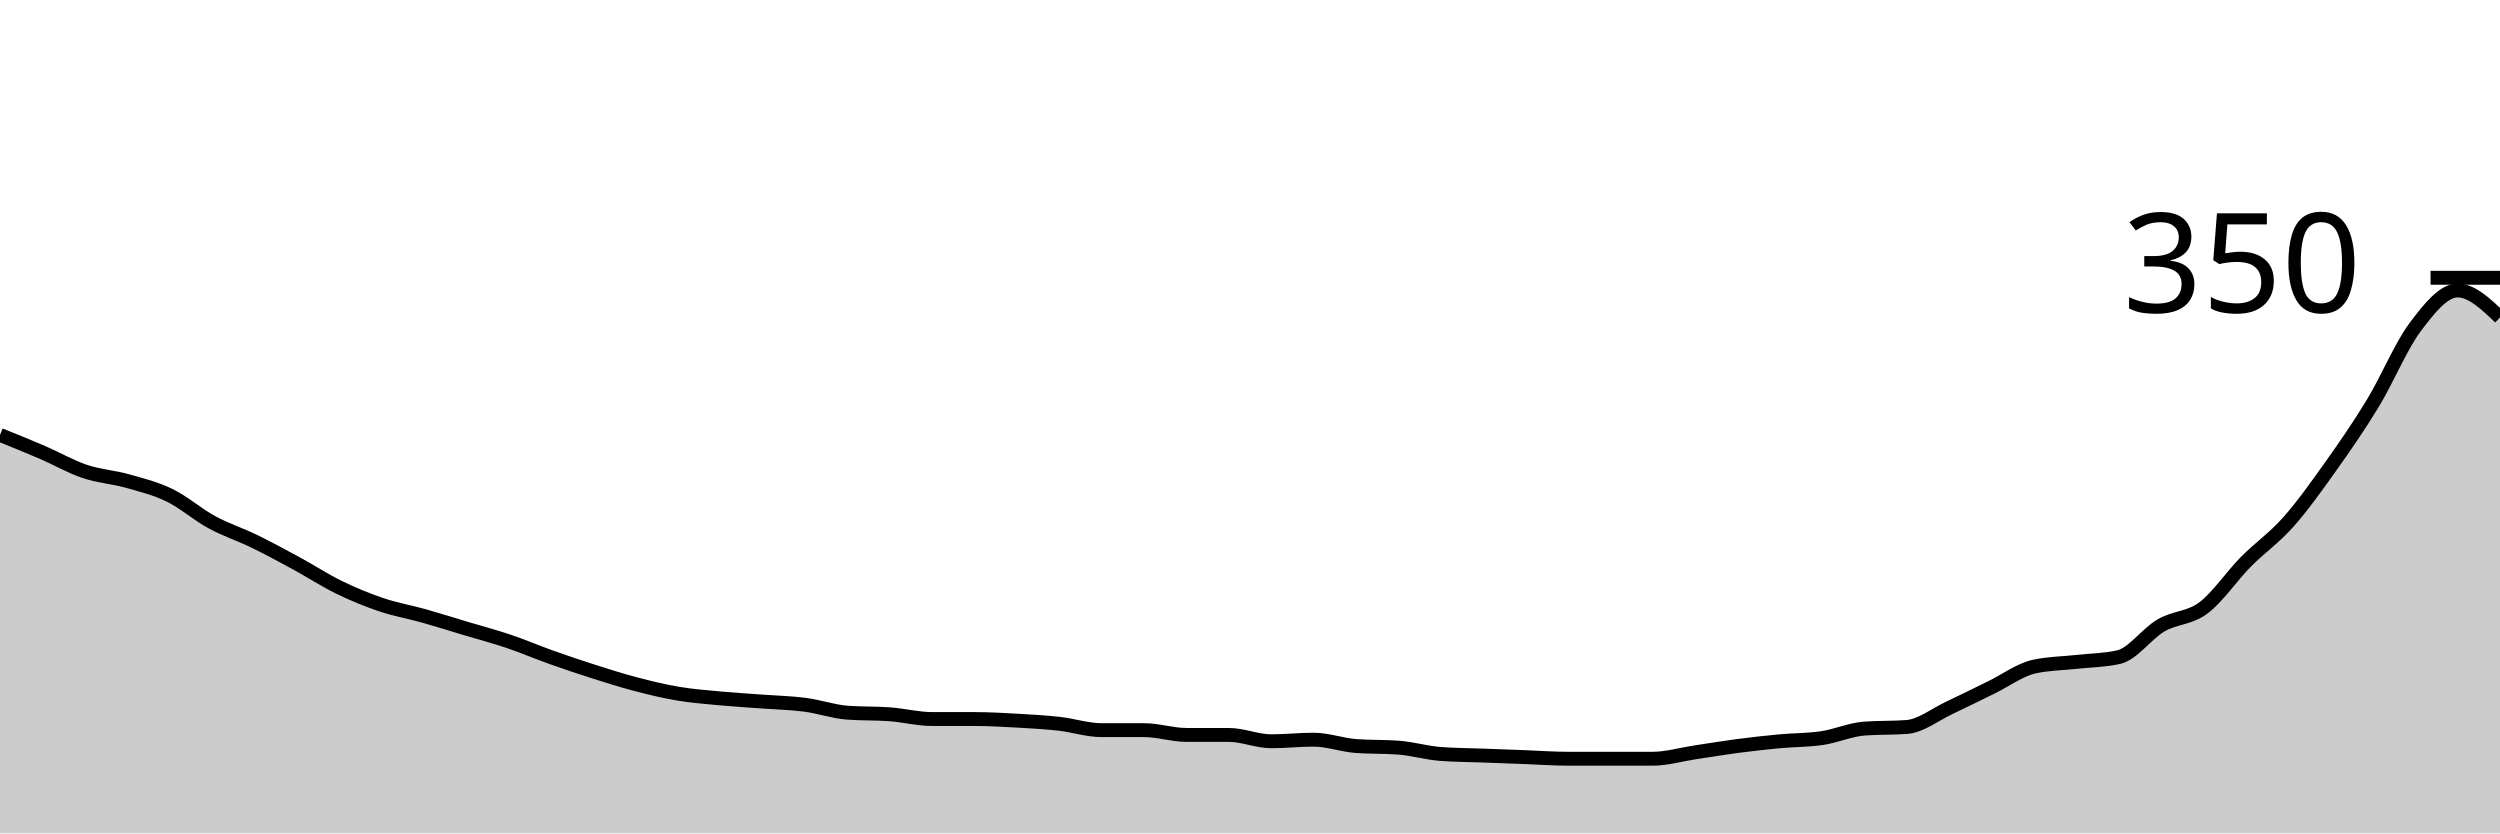
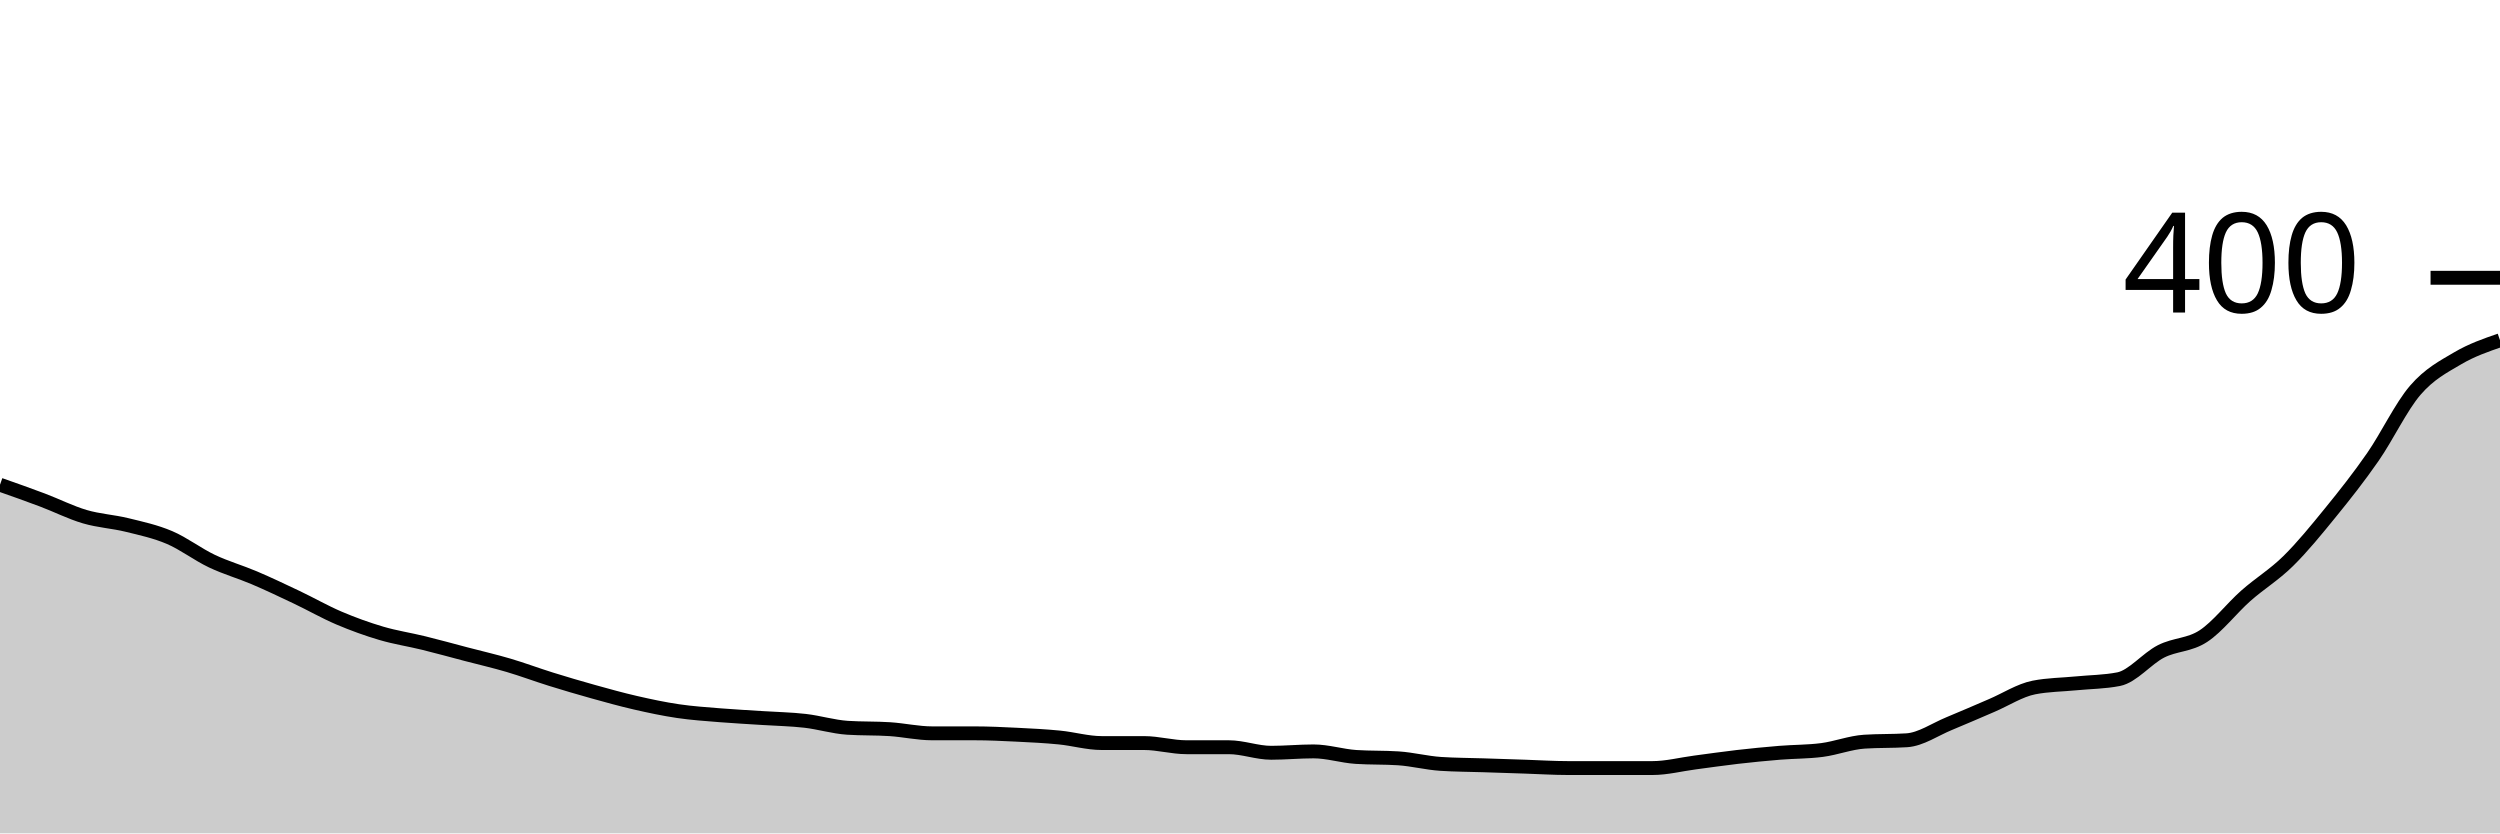
<svg xmlns="http://www.w3.org/2000/svg" viewBox="0 0 180 60">
  <g transform="translate(0,20)">
-     <path class="area" fill="rgba(0, 0, 0, 0.2)" d="M0,11.314C1.017,11.724,2.034,12.133,3.051,12.571C4.068,13.01,5.085,13.6,6.102,13.943C7.119,14.286,8.136,14.343,9.153,14.629C10.169,14.914,11.186,15.162,12.203,15.657C13.22,16.152,14.237,17.048,15.254,17.6C16.271,18.152,17.288,18.476,18.305,18.971C19.322,19.467,20.339,20.019,21.356,20.571C22.373,21.124,23.39,21.79,24.407,22.286C25.424,22.781,26.441,23.2,27.458,23.543C28.475,23.886,29.492,24.057,30.508,24.343C31.525,24.629,32.542,24.952,33.559,25.257C34.576,25.562,35.593,25.829,36.61,26.171C37.627,26.514,38.644,26.952,39.661,27.314C40.678,27.676,41.695,28.019,42.712,28.343C43.729,28.667,44.746,28.99,45.763,29.257C46.78,29.524,47.797,29.771,48.814,29.943C49.831,30.114,50.847,30.19,51.864,30.286C52.881,30.381,53.898,30.438,54.915,30.514C55.932,30.59,56.949,30.61,57.966,30.743C58.983,30.876,60,31.238,61.017,31.314C62.034,31.39,63.051,31.352,64.068,31.429C65.085,31.505,66.102,31.771,67.119,31.771C68.136,31.771,69.153,31.771,70.169,31.771C71.186,31.771,72.203,31.829,73.22,31.886C74.237,31.943,75.254,32,76.271,32.114C77.288,32.229,78.305,32.571,79.322,32.571C80.339,32.571,81.356,32.571,82.373,32.571C83.39,32.571,84.407,32.914,85.424,32.914C86.441,32.914,87.458,32.914,88.475,32.914C89.492,32.914,90.508,33.371,91.525,33.371C92.542,33.371,93.559,33.257,94.576,33.257C95.593,33.257,96.61,33.638,97.627,33.714C98.644,33.79,99.661,33.752,100.678,33.829C101.695,33.905,102.712,34.21,103.729,34.286C104.746,34.362,105.763,34.362,106.78,34.4C107.797,34.438,108.814,34.476,109.831,34.514C110.847,34.552,111.864,34.629,112.881,34.629C113.898,34.629,114.915,34.629,115.932,34.629C116.949,34.629,117.966,34.629,118.983,34.629C120,34.629,121.017,34.324,122.034,34.171C123.051,34.019,124.068,33.848,125.085,33.714C126.102,33.581,127.119,33.467,128.136,33.371C129.153,33.276,130.169,33.295,131.186,33.143C132.203,32.99,133.22,32.533,134.237,32.457C135.254,32.381,136.271,32.419,137.288,32.343C138.305,32.267,139.322,31.448,140.339,30.971C141.356,30.495,142.373,29.981,143.39,29.486C144.407,28.99,145.424,28.229,146.441,28C147.458,27.771,148.475,27.771,149.492,27.657C150.508,27.543,151.525,27.543,152.542,27.314C153.559,27.086,154.576,25.619,155.593,25.029C156.61,24.438,157.627,24.533,158.644,23.771C159.661,23.01,160.678,21.486,161.695,20.457C162.712,19.429,163.729,18.743,164.746,17.6C165.763,16.457,166.78,15.029,167.797,13.6C168.814,12.171,169.831,10.705,170.847,9.029C171.864,7.352,172.881,4.895,173.898,3.543C174.915,2.19,175.932,0.914,176.949,0.914C177.966,0.914,178.983,1.886,180,2.857L180,40C178.983,40,177.966,40,176.949,40C175.932,40,174.915,40,173.898,40C172.881,40,171.864,40,170.847,40C169.831,40,168.814,40,167.797,40C166.78,40,165.763,40,164.746,40C163.729,40,162.712,40,161.695,40C160.678,40,159.661,40,158.644,40C157.627,40,156.61,40,155.593,40C154.576,40,153.559,40,152.542,40C151.525,40,150.508,40,149.492,40C148.475,40,147.458,40,146.441,40C145.424,40,144.407,40,143.39,40C142.373,40,141.356,40,140.339,40C139.322,40,138.305,40,137.288,40C136.271,40,135.254,40,134.237,40C133.22,40,132.203,40,131.186,40C130.169,40,129.153,40,128.136,40C127.119,40,126.102,40,125.085,40C124.068,40,123.051,40,122.034,40C121.017,40,120,40,118.983,40C117.966,40,116.949,40,115.932,40C114.915,40,113.898,40,112.881,40C111.864,40,110.847,40,109.831,40C108.814,40,107.797,40,106.78,40C105.763,40,104.746,40,103.729,40C102.712,40,101.695,40,100.678,40C99.661,40,98.644,40,97.627,40C96.61,40,95.593,40,94.576,40C93.559,40,92.542,40,91.525,40C90.508,40,89.492,40,88.475,40C87.458,40,86.441,40,85.424,40C84.407,40,83.39,40,82.373,40C81.356,40,80.339,40,79.322,40C78.305,40,77.288,40,76.271,40C75.254,40,74.237,40,73.22,40C72.203,40,71.186,40,70.169,40C69.153,40,68.136,40,67.119,40C66.102,40,65.085,40,64.068,40C63.051,40,62.034,40,61.017,40C60,40,58.983,40,57.966,40C56.949,40,55.932,40,54.915,40C53.898,40,52.881,40,51.864,40C50.847,40,49.831,40,48.814,40C47.797,40,46.78,40,45.763,40C44.746,40,43.729,40,42.712,40C41.695,40,40.678,40,39.661,40C38.644,40,37.627,40,36.61,40C35.593,40,34.576,40,33.559,40C32.542,40,31.525,40,30.508,40C29.492,40,28.475,40,27.458,40C26.441,40,25.424,40,24.407,40C23.39,40,22.373,40,21.356,40C20.339,40,19.322,40,18.305,40C17.288,40,16.271,40,15.254,40C14.237,40,13.22,40,12.203,40C11.186,40,10.169,40,9.153,40C8.136,40,7.119,40,6.102,40C5.085,40,4.068,40,3.051,40C2.034,40,1.017,40,0,40Z" />
-     <path class="line" stroke="black" fill="none" d="M0,11.314C1.017,11.724,2.034,12.133,3.051,12.571C4.068,13.01,5.085,13.6,6.102,13.943C7.119,14.286,8.136,14.343,9.153,14.629C10.169,14.914,11.186,15.162,12.203,15.657C13.22,16.152,14.237,17.048,15.254,17.6C16.271,18.152,17.288,18.476,18.305,18.971C19.322,19.467,20.339,20.019,21.356,20.571C22.373,21.124,23.39,21.79,24.407,22.286C25.424,22.781,26.441,23.2,27.458,23.543C28.475,23.886,29.492,24.057,30.508,24.343C31.525,24.629,32.542,24.952,33.559,25.257C34.576,25.562,35.593,25.829,36.61,26.171C37.627,26.514,38.644,26.952,39.661,27.314C40.678,27.676,41.695,28.019,42.712,28.343C43.729,28.667,44.746,28.99,45.763,29.257C46.78,29.524,47.797,29.771,48.814,29.943C49.831,30.114,50.847,30.19,51.864,30.286C52.881,30.381,53.898,30.438,54.915,30.514C55.932,30.59,56.949,30.61,57.966,30.743C58.983,30.876,60,31.238,61.017,31.314C62.034,31.39,63.051,31.352,64.068,31.429C65.085,31.505,66.102,31.771,67.119,31.771C68.136,31.771,69.153,31.771,70.169,31.771C71.186,31.771,72.203,31.829,73.22,31.886C74.237,31.943,75.254,32,76.271,32.114C77.288,32.229,78.305,32.571,79.322,32.571C80.339,32.571,81.356,32.571,82.373,32.571C83.39,32.571,84.407,32.914,85.424,32.914C86.441,32.914,87.458,32.914,88.475,32.914C89.492,32.914,90.508,33.371,91.525,33.371C92.542,33.371,93.559,33.257,94.576,33.257C95.593,33.257,96.61,33.638,97.627,33.714C98.644,33.79,99.661,33.752,100.678,33.829C101.695,33.905,102.712,34.21,103.729,34.286C104.746,34.362,105.763,34.362,106.78,34.4C107.797,34.438,108.814,34.476,109.831,34.514C110.847,34.552,111.864,34.629,112.881,34.629C113.898,34.629,114.915,34.629,115.932,34.629C116.949,34.629,117.966,34.629,118.983,34.629C120,34.629,121.017,34.324,122.034,34.171C123.051,34.019,124.068,33.848,125.085,33.714C126.102,33.581,127.119,33.467,128.136,33.371C129.153,33.276,130.169,33.295,131.186,33.143C132.203,32.99,133.22,32.533,134.237,32.457C135.254,32.381,136.271,32.419,137.288,32.343C138.305,32.267,139.322,31.448,140.339,30.971C141.356,30.495,142.373,29.981,143.39,29.486C144.407,28.99,145.424,28.229,146.441,28C147.458,27.771,148.475,27.771,149.492,27.657C150.508,27.543,151.525,27.543,152.542,27.314C153.559,27.086,154.576,25.619,155.593,25.029C156.61,24.438,157.627,24.533,158.644,23.771C159.661,23.01,160.678,21.486,161.695,20.457C162.712,19.429,163.729,18.743,164.746,17.6C165.763,16.457,166.78,15.029,167.797,13.6C168.814,12.171,169.831,10.705,170.847,9.029C171.864,7.352,172.881,4.895,173.898,3.543C174.915,2.19,175.932,0.914,176.949,0.914C177.966,0.914,178.983,1.886,180,2.857" />
+     <path class="area" fill="rgba(0, 0, 0, 0.2)" d="M0,14.9C1.017,15.258,2.034,15.617,3.051,16C4.068,16.383,5.085,16.9,6.102,17.2C7.119,17.5,8.136,17.55,9.153,17.8C10.169,18.05,11.186,18.267,12.203,18.7C13.22,19.133,14.237,19.917,15.254,20.4C16.271,20.883,17.288,21.167,18.305,21.6C19.322,22.033,20.339,22.517,21.356,23C22.373,23.483,23.39,24.067,24.407,24.5C25.424,24.933,26.441,25.3,27.458,25.6C28.475,25.9,29.492,26.05,30.508,26.3C31.525,26.55,32.542,26.833,33.559,27.1C34.576,27.367,35.593,27.6,36.61,27.9C37.627,28.2,38.644,28.583,39.661,28.9C40.678,29.217,41.695,29.517,42.712,29.8C43.729,30.083,44.746,30.367,45.763,30.6C46.78,30.833,47.797,31.05,48.814,31.2C49.831,31.35,50.847,31.417,51.864,31.5C52.881,31.583,53.898,31.633,54.915,31.7C55.932,31.767,56.949,31.783,57.966,31.9C58.983,32.017,60,32.333,61.017,32.4C62.034,32.467,63.051,32.433,64.068,32.5C65.085,32.567,66.102,32.8,67.119,32.8C68.136,32.8,69.153,32.8,70.169,32.8C71.186,32.8,72.203,32.85,73.22,32.9C74.237,32.95,75.254,33,76.271,33.1C77.288,33.2,78.305,33.5,79.322,33.5C80.339,33.5,81.356,33.5,82.373,33.5C83.39,33.5,84.407,33.8,85.424,33.8C86.441,33.8,87.458,33.8,88.475,33.8C89.492,33.8,90.508,34.2,91.525,34.2C92.542,34.2,93.559,34.1,94.576,34.1C95.593,34.1,96.61,34.433,97.627,34.5C98.644,34.567,99.661,34.533,100.678,34.6C101.695,34.667,102.712,34.933,103.729,35C104.746,35.067,105.763,35.067,106.78,35.1C107.797,35.133,108.814,35.167,109.831,35.2C110.847,35.233,111.864,35.3,112.881,35.3C113.898,35.3,114.915,35.3,115.932,35.3C116.949,35.3,117.966,35.3,118.983,35.3C120,35.3,121.017,35.033,122.034,34.9C123.051,34.767,124.068,34.617,125.085,34.5C126.102,34.383,127.119,34.283,128.136,34.2C129.153,34.117,130.169,34.133,131.186,34C132.203,33.867,133.22,33.467,134.237,33.4C135.254,33.333,136.271,33.367,137.288,33.3C138.305,33.233,139.322,32.517,140.339,32.1C141.356,31.683,142.373,31.233,143.39,30.8C144.407,30.367,145.424,29.7,146.441,29.5C147.458,29.3,148.475,29.3,149.492,29.2C150.508,29.1,151.525,29.1,152.542,28.9C153.559,28.7,154.576,27.417,155.593,26.9C156.61,26.383,157.627,26.467,158.644,25.8C159.661,25.133,160.678,23.8,161.695,22.9C162.712,22,163.729,21.4,164.746,20.4C165.763,19.4,166.78,18.15,167.797,16.9C168.814,15.65,169.831,14.367,170.847,12.9C171.864,11.433,172.881,9.283,173.898,8.1C174.915,6.917,175.932,6.4,176.949,5.8C177.966,5.2,178.983,4.85,180,4.5L180,40C178.983,40,177.966,40,176.949,40C175.932,40,174.915,40,173.898,40C172.881,40,171.864,40,170.847,40C169.831,40,168.814,40,167.797,40C166.78,40,165.763,40,164.746,40C163.729,40,162.712,40,161.695,40C160.678,40,159.661,40,158.644,40C157.627,40,156.61,40,155.593,40C154.576,40,153.559,40,152.542,40C151.525,40,150.508,40,149.492,40C148.475,40,147.458,40,146.441,40C145.424,40,144.407,40,143.39,40C142.373,40,141.356,40,140.339,40C139.322,40,138.305,40,137.288,40C136.271,40,135.254,40,134.237,40C133.22,40,132.203,40,131.186,40C130.169,40,129.153,40,128.136,40C127.119,40,126.102,40,125.085,40C124.068,40,123.051,40,122.034,40C121.017,40,120,40,118.983,40C117.966,40,116.949,40,115.932,40C114.915,40,113.898,40,112.881,40C111.864,40,110.847,40,109.831,40C108.814,40,107.797,40,106.78,40C105.763,40,104.746,40,103.729,40C102.712,40,101.695,40,100.678,40C99.661,40,98.644,40,97.627,40C96.61,40,95.593,40,94.576,40C93.559,40,92.542,40,91.525,40C90.508,40,89.492,40,88.475,40C87.458,40,86.441,40,85.424,40C84.407,40,83.39,40,82.373,40C81.356,40,80.339,40,79.322,40C78.305,40,77.288,40,76.271,40C75.254,40,74.237,40,73.22,40C72.203,40,71.186,40,70.169,40C69.153,40,68.136,40,67.119,40C66.102,40,65.085,40,64.068,40C63.051,40,62.034,40,61.017,40C60,40,58.983,40,57.966,40C56.949,40,55.932,40,54.915,40C53.898,40,52.881,40,51.864,40C50.847,40,49.831,40,48.814,40C47.797,40,46.78,40,45.763,40C44.746,40,43.729,40,42.712,40C41.695,40,40.678,40,39.661,40C38.644,40,37.627,40,36.61,40C35.593,40,34.576,40,33.559,40C32.542,40,31.525,40,30.508,40C29.492,40,28.475,40,27.458,40C26.441,40,25.424,40,24.407,40C23.39,40,22.373,40,21.356,40C20.339,40,19.322,40,18.305,40C17.288,40,16.271,40,15.254,40C14.237,40,13.22,40,12.203,40C11.186,40,10.169,40,9.153,40C8.136,40,7.119,40,6.102,40C5.085,40,4.068,40,3.051,40C2.034,40,1.017,40,0,40Z" />
+     <path class="line" stroke="black" fill="none" d="M0,14.9C1.017,15.258,2.034,15.617,3.051,16C4.068,16.383,5.085,16.9,6.102,17.2C7.119,17.5,8.136,17.55,9.153,17.8C10.169,18.05,11.186,18.267,12.203,18.7C13.22,19.133,14.237,19.917,15.254,20.4C16.271,20.883,17.288,21.167,18.305,21.6C19.322,22.033,20.339,22.517,21.356,23C22.373,23.483,23.39,24.067,24.407,24.5C25.424,24.933,26.441,25.3,27.458,25.6C28.475,25.9,29.492,26.05,30.508,26.3C31.525,26.55,32.542,26.833,33.559,27.1C34.576,27.367,35.593,27.6,36.61,27.9C37.627,28.2,38.644,28.583,39.661,28.9C40.678,29.217,41.695,29.517,42.712,29.8C43.729,30.083,44.746,30.367,45.763,30.6C46.78,30.833,47.797,31.05,48.814,31.2C49.831,31.35,50.847,31.417,51.864,31.5C52.881,31.583,53.898,31.633,54.915,31.7C55.932,31.767,56.949,31.783,57.966,31.9C58.983,32.017,60,32.333,61.017,32.4C62.034,32.467,63.051,32.433,64.068,32.5C65.085,32.567,66.102,32.8,67.119,32.8C68.136,32.8,69.153,32.8,70.169,32.8C71.186,32.8,72.203,32.85,73.22,32.9C74.237,32.95,75.254,33,76.271,33.1C77.288,33.2,78.305,33.5,79.322,33.5C80.339,33.5,81.356,33.5,82.373,33.5C83.39,33.5,84.407,33.8,85.424,33.8C86.441,33.8,87.458,33.8,88.475,33.8C89.492,33.8,90.508,34.2,91.525,34.2C92.542,34.2,93.559,34.1,94.576,34.1C95.593,34.1,96.61,34.433,97.627,34.5C98.644,34.567,99.661,34.533,100.678,34.6C101.695,34.667,102.712,34.933,103.729,35C104.746,35.067,105.763,35.067,106.78,35.1C107.797,35.133,108.814,35.167,109.831,35.2C110.847,35.233,111.864,35.3,112.881,35.3C113.898,35.3,114.915,35.3,115.932,35.3C116.949,35.3,117.966,35.3,118.983,35.3C120,35.3,121.017,35.033,122.034,34.9C123.051,34.767,124.068,34.617,125.085,34.5C126.102,34.383,127.119,34.283,128.136,34.2C129.153,34.117,130.169,34.133,131.186,34C132.203,33.867,133.22,33.467,134.237,33.4C135.254,33.333,136.271,33.367,137.288,33.3C138.305,33.233,139.322,32.517,140.339,32.1C141.356,31.683,142.373,31.233,143.39,30.8C144.407,30.367,145.424,29.7,146.441,29.5C147.458,29.3,148.475,29.3,149.492,29.2C150.508,29.1,151.525,29.1,152.542,28.9C153.559,28.7,154.576,27.417,155.593,26.9C156.61,26.383,157.627,26.467,158.644,25.8C159.661,25.133,160.678,23.8,161.695,22.9C162.712,22,163.729,21.4,164.746,20.4C165.763,19.4,166.78,18.15,167.797,16.9C168.814,15.65,169.831,14.367,170.847,12.9C171.864,11.433,172.881,9.283,173.898,8.1C174.915,6.917,175.932,6.4,176.949,5.8C177.966,5.2,178.983,4.85,180,4.5" />
    <path class="axis-ceiling" stroke-width="1" stroke="black" fill="none" d="M175,0L180,0" />
-     <text class="axis-ceiling-label" font-family="sans-serif" text-anchor="end" font-size="10px" x="170" y="2.5">350</text>
+     <text class="axis-ceiling-label" font-family="sans-serif" text-anchor="end" font-size="10px" x="170" y="2.5">400</text>
  </g>
</svg>
